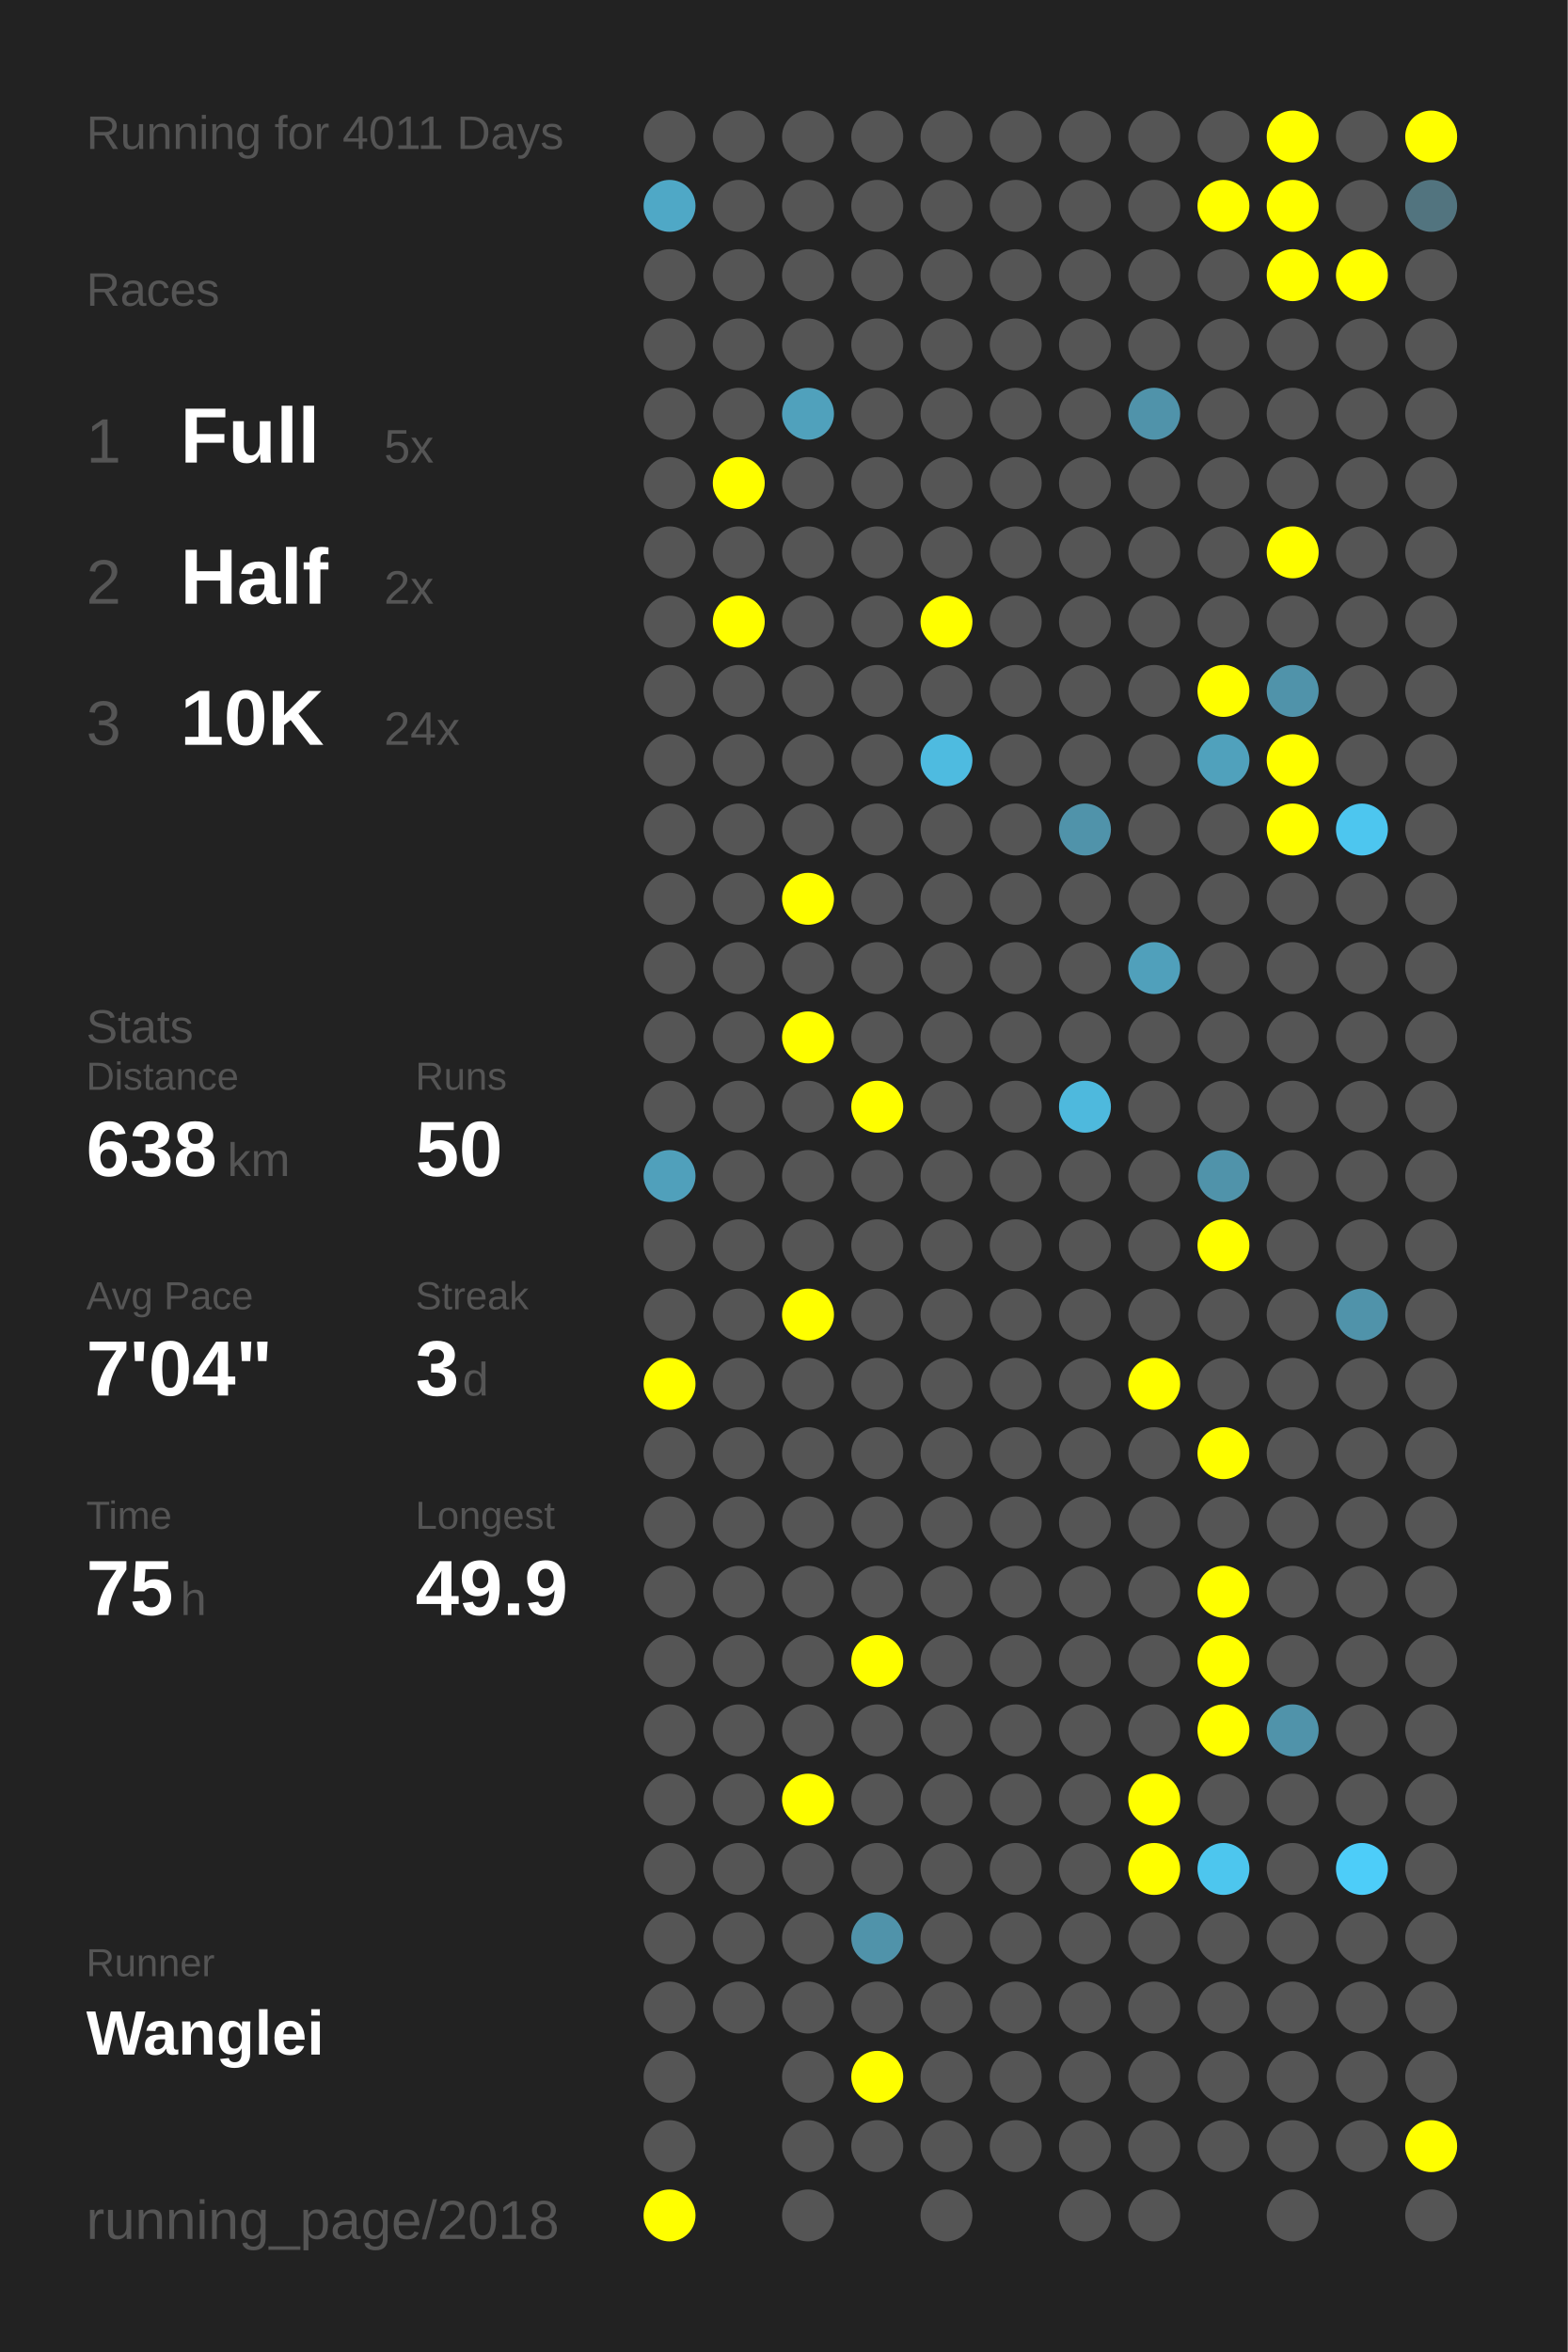
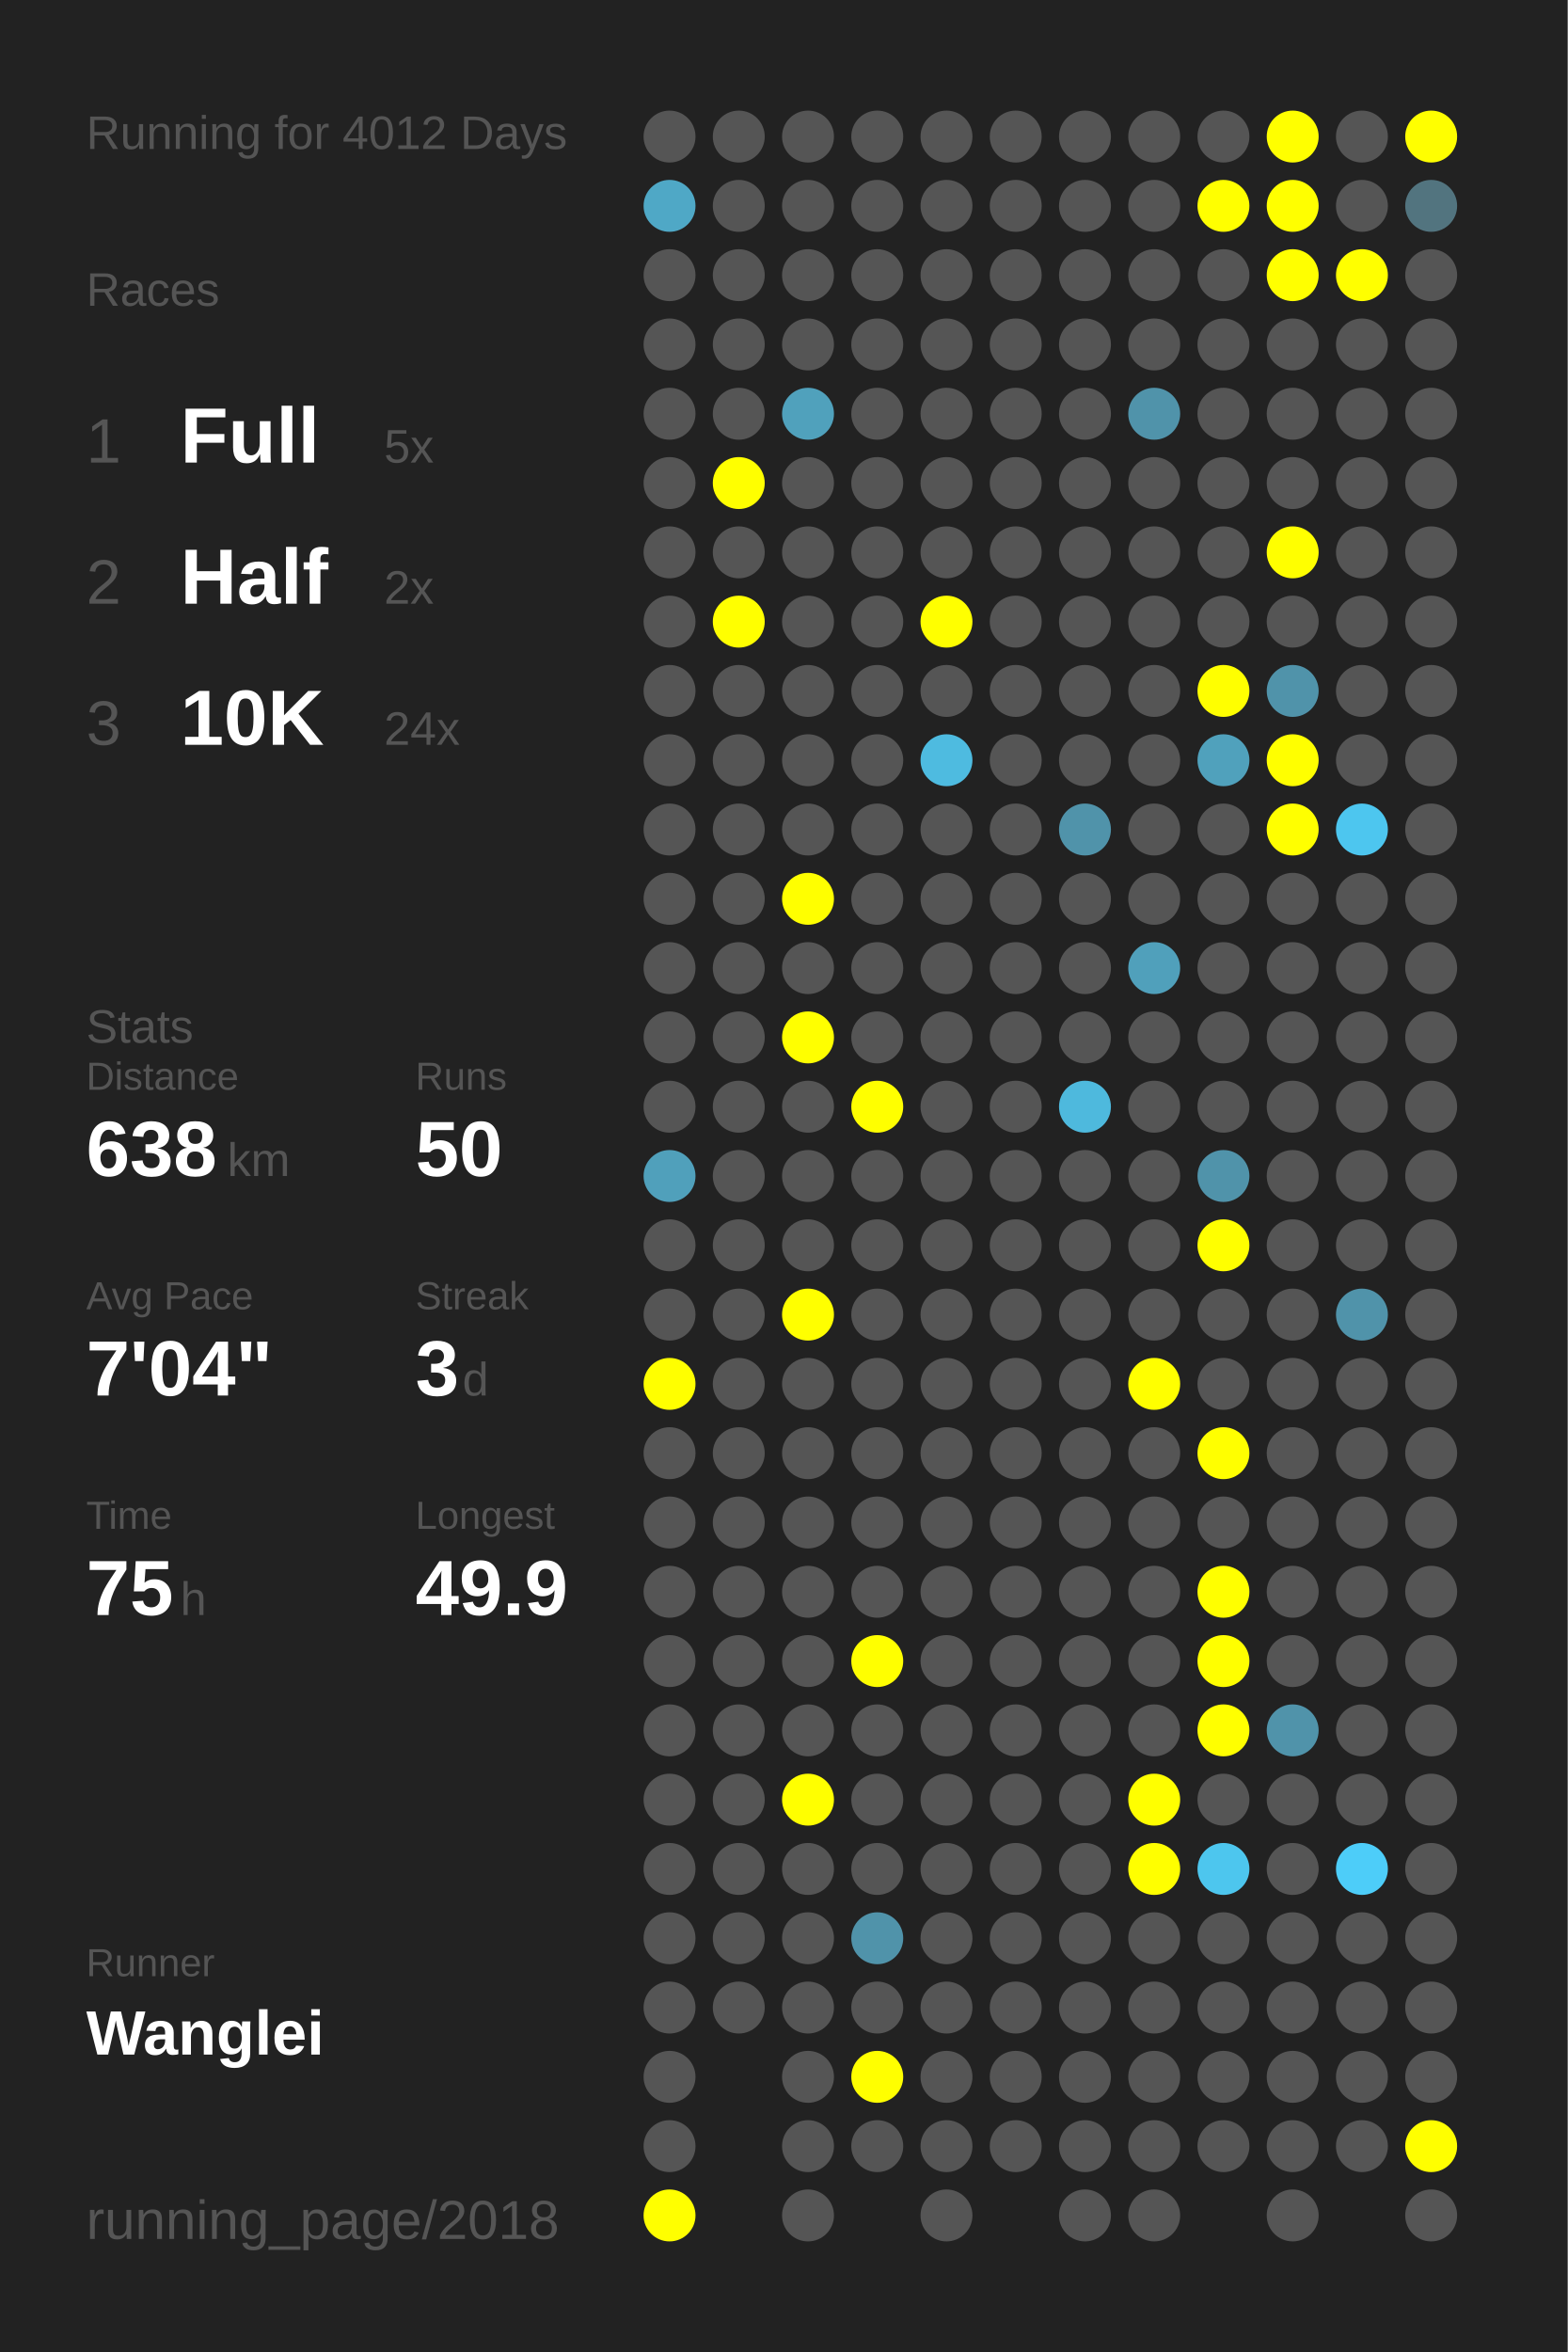
<svg xmlns="http://www.w3.org/2000/svg" baseProfile="full" height="300mm" version="1.1" viewBox="0,0,200,300" width="200mm">
  <defs />
  <rect fill="#222222" height="300" width="200" x="0" y="0" />
-   <text fill="#555555" style="font-size:6px; font-family:Arial;" x="11" y="19">Running for 4011 Days</text>
+   <text fill="#555555" style="font-size:6px; font-family:Arial;" x="11" y="19">Running for 4012 Days</text>
  <text fill="#555555" style="font-size:6px; font-family:Arial;" x="11" y="39">Races</text>
  <text fill="#555555" style="font-size:8px; font-family:Arial;" x="11" y="59">1</text>
  <text fill="#FFFFFF" style="font-size:10px; font-family:Arial; font-weight:bold;" x="23" y="59">Full</text>
  <text fill="#555555" style="font-size:6px; font-family:Arial;" x="49" y="59">5x</text>
  <text fill="#555555" style="font-size:8px; font-family:Arial;" x="11" y="77">2</text>
  <text fill="#FFFFFF" style="font-size:10px; font-family:Arial; font-weight:bold;" x="23" y="77">Half</text>
  <text fill="#555555" style="font-size:6px; font-family:Arial;" x="49" y="77">2x</text>
  <text fill="#555555" style="font-size:8px; font-family:Arial;" x="11" y="95">3</text>
  <text fill="#FFFFFF" style="font-size:10px; font-family:Arial; font-weight:bold;" x="23" y="95">10K</text>
  <text fill="#555555" style="font-size:6px; font-family:Arial;" x="49" y="95">24x</text>
  <text fill="#555555" style="font-size:6px; font-family:Arial;" x="11" y="133">Stats</text>
  <text fill="#555555" style="font-size:5px; font-family:Arial;" x="11" y="139">Distance</text>
  <text fill="#FFFFFF" style="font-size:10px; font-family:Arial; font-weight:bold;" x="11" y="150">638</text>
  <text fill="#555555" style="font-size:6px; font-family:Arial;" x="29" y="150">km</text>
  <text fill="#555555" style="font-size:5px; font-family:Arial;" x="53" y="139">Runs</text>
  <text fill="#FFFFFF" style="font-size:10px; font-family:Arial; font-weight:bold;" x="53" y="150">50</text>
  <text fill="#555555" style="font-size:5px; font-family:Arial;" x="11" y="167">Avg Pace</text>
  <text fill="#FFFFFF" style="font-size:10px; font-family:Arial; font-weight:bold;" x="11" y="178">7'04"</text>
  <text fill="#555555" style="font-size:5px; font-family:Arial;" x="53" y="167">Streak</text>
  <text fill="#FFFFFF" style="font-size:10px; font-family:Arial; font-weight:bold;" x="53" y="178">3</text>
  <text fill="#555555" style="font-size:6px; font-family:Arial;" x="59" y="178">d</text>
  <text fill="#555555" style="font-size:5px; font-family:Arial;" x="11" y="195">Time</text>
  <text fill="#FFFFFF" style="font-size:10px; font-family:Arial; font-weight:bold;" x="11" y="206">75</text>
  <text fill="#555555" style="font-size:6px; font-family:Arial;" x="23" y="206">h</text>
  <text fill="#555555" style="font-size:5px; font-family:Arial;" x="53" y="195">Longest</text>
  <text fill="#FFFFFF" style="font-size:10px; font-family:Arial; font-weight:bold;" x="53" y="206">49.9</text>
  <text fill="#555555" style="font-size:5px; font-family:Arial;" x="11" y="252.065">Runner</text>
  <text fill="#FFFFFF" style="font-size:8px; font-family:Arial; font-weight:bold;" x="11" y="262.065">Wanglei</text>
  <text fill="#555555" style="font-size:7px; font-family:Arial;" x="11" y="285.581">running_page/2018</text>
  <circle cx="85.417" cy="17.419" fill="#555555" r="3.312" />
  <circle cx="85.417" cy="26.258" fill="#4fa8c6" r="3.312" />
  <circle cx="85.417" cy="35.097" fill="#555555" r="3.312" />
  <circle cx="85.417" cy="43.935" fill="#555555" r="3.312" />
  <circle cx="85.417" cy="52.774" fill="#555555" r="3.312" />
  <circle cx="85.417" cy="61.613" fill="#555555" r="3.312" />
  <circle cx="85.417" cy="70.452" fill="#555555" r="3.312" />
  <circle cx="85.417" cy="79.29" fill="#555555" r="3.312" />
  <circle cx="85.417" cy="88.129" fill="#555555" r="3.312" />
  <circle cx="85.417" cy="96.968" fill="#555555" r="3.312" />
  <circle cx="85.417" cy="105.806" fill="#555555" r="3.312" />
  <circle cx="85.417" cy="114.645" fill="#555555" r="3.312" />
  <circle cx="85.417" cy="123.484" fill="#555555" r="3.312" />
  <circle cx="85.417" cy="132.323" fill="#555555" r="3.312" />
  <circle cx="85.417" cy="141.161" fill="#555555" r="3.312" />
  <circle cx="85.417" cy="150" fill="#50a0bb" r="3.312" />
  <circle cx="85.417" cy="158.839" fill="#555555" r="3.312" />
  <circle cx="85.417" cy="167.677" fill="#555555" r="3.312" />
  <circle cx="85.417" cy="176.516" fill="#FFFF00" r="3.312" />
  <circle cx="85.417" cy="185.355" fill="#555555" r="3.312" />
  <circle cx="85.417" cy="194.194" fill="#555555" r="3.312" />
  <circle cx="85.417" cy="203.032" fill="#555555" r="3.312" />
  <circle cx="85.417" cy="211.871" fill="#555555" r="3.312" />
  <circle cx="85.417" cy="220.71" fill="#555555" r="3.312" />
  <circle cx="85.417" cy="229.548" fill="#555555" r="3.312" />
  <circle cx="85.417" cy="238.387" fill="#555555" r="3.312" />
  <circle cx="85.417" cy="247.226" fill="#555555" r="3.312" />
  <circle cx="85.417" cy="256.065" fill="#555555" r="3.312" />
  <circle cx="85.417" cy="264.903" fill="#555555" r="3.312" />
  <circle cx="85.417" cy="273.742" fill="#555555" r="3.312" />
  <circle cx="85.417" cy="282.581" fill="#FFFF00" r="3.312" />
  <circle cx="94.25" cy="17.419" fill="#555555" r="3.312" />
  <circle cx="94.25" cy="26.258" fill="#555555" r="3.312" />
  <circle cx="94.25" cy="35.097" fill="#555555" r="3.312" />
  <circle cx="94.25" cy="43.935" fill="#555555" r="3.312" />
  <circle cx="94.25" cy="52.774" fill="#555555" r="3.312" />
  <circle cx="94.25" cy="61.613" fill="#FFFF00" r="3.312" />
  <circle cx="94.25" cy="70.452" fill="#555555" r="3.312" />
  <circle cx="94.25" cy="79.29" fill="#FFFF00" r="3.312" />
  <circle cx="94.25" cy="88.129" fill="#555555" r="3.312" />
  <circle cx="94.25" cy="96.968" fill="#555555" r="3.312" />
  <circle cx="94.25" cy="105.806" fill="#555555" r="3.312" />
  <circle cx="94.25" cy="114.645" fill="#555555" r="3.312" />
  <circle cx="94.25" cy="123.484" fill="#555555" r="3.312" />
  <circle cx="94.25" cy="132.323" fill="#555555" r="3.312" />
  <circle cx="94.25" cy="141.161" fill="#555555" r="3.312" />
  <circle cx="94.25" cy="150" fill="#555555" r="3.312" />
  <circle cx="94.25" cy="158.839" fill="#555555" r="3.312" />
  <circle cx="94.25" cy="167.677" fill="#555555" r="3.312" />
  <circle cx="94.25" cy="176.516" fill="#555555" r="3.312" />
  <circle cx="94.25" cy="185.355" fill="#555555" r="3.312" />
  <circle cx="94.25" cy="194.194" fill="#555555" r="3.312" />
  <circle cx="94.25" cy="203.032" fill="#555555" r="3.312" />
  <circle cx="94.25" cy="211.871" fill="#555555" r="3.312" />
  <circle cx="94.25" cy="220.71" fill="#555555" r="3.312" />
  <circle cx="94.25" cy="229.548" fill="#555555" r="3.312" />
  <circle cx="94.25" cy="238.387" fill="#555555" r="3.312" />
  <circle cx="94.25" cy="247.226" fill="#555555" r="3.312" />
  <circle cx="94.25" cy="256.065" fill="#555555" r="3.312" />
  <circle cx="103.083" cy="17.419" fill="#555555" r="3.312" />
  <circle cx="103.083" cy="26.258" fill="#555555" r="3.312" />
  <circle cx="103.083" cy="35.097" fill="#555555" r="3.312" />
  <circle cx="103.083" cy="43.935" fill="#555555" r="3.312" />
  <circle cx="103.083" cy="52.774" fill="#50a1bc" r="3.312" />
  <circle cx="103.083" cy="61.613" fill="#555555" r="3.312" />
  <circle cx="103.083" cy="70.452" fill="#555555" r="3.312" />
  <circle cx="103.083" cy="79.29" fill="#555555" r="3.312" />
  <circle cx="103.083" cy="88.129" fill="#555555" r="3.312" />
  <circle cx="103.083" cy="96.968" fill="#555555" r="3.312" />
  <circle cx="103.083" cy="105.806" fill="#555555" r="3.312" />
  <circle cx="103.083" cy="114.645" fill="#FFFF00" r="3.312" />
  <circle cx="103.083" cy="123.484" fill="#555555" r="3.312" />
  <circle cx="103.083" cy="132.323" fill="#FFFF00" r="3.312" />
  <circle cx="103.083" cy="141.161" fill="#555555" r="3.312" />
  <circle cx="103.083" cy="150" fill="#555555" r="3.312" />
  <circle cx="103.083" cy="158.839" fill="#555555" r="3.312" />
  <circle cx="103.083" cy="167.677" fill="#FFFF00" r="3.312" />
  <circle cx="103.083" cy="176.516" fill="#555555" r="3.312" />
  <circle cx="103.083" cy="185.355" fill="#555555" r="3.312" />
  <circle cx="103.083" cy="194.194" fill="#555555" r="3.312" />
  <circle cx="103.083" cy="203.032" fill="#555555" r="3.312" />
  <circle cx="103.083" cy="211.871" fill="#555555" r="3.312" />
  <circle cx="103.083" cy="220.71" fill="#555555" r="3.312" />
  <circle cx="103.083" cy="229.548" fill="#FFFF00" r="3.312" />
  <circle cx="103.083" cy="238.387" fill="#555555" r="3.312" />
  <circle cx="103.083" cy="247.226" fill="#555555" r="3.312" />
  <circle cx="103.083" cy="256.065" fill="#555555" r="3.312" />
  <circle cx="103.083" cy="264.903" fill="#555555" r="3.312" />
  <circle cx="103.083" cy="273.742" fill="#555555" r="3.312" />
  <circle cx="103.083" cy="282.581" fill="#555555" r="3.312" />
  <circle cx="111.917" cy="17.419" fill="#555555" r="3.312" />
  <circle cx="111.917" cy="26.258" fill="#555555" r="3.312" />
  <circle cx="111.917" cy="35.097" fill="#555555" r="3.312" />
  <circle cx="111.917" cy="43.935" fill="#555555" r="3.312" />
  <circle cx="111.917" cy="52.774" fill="#555555" r="3.312" />
  <circle cx="111.917" cy="61.613" fill="#555555" r="3.312" />
  <circle cx="111.917" cy="70.452" fill="#555555" r="3.312" />
  <circle cx="111.917" cy="79.29" fill="#555555" r="3.312" />
  <circle cx="111.917" cy="88.129" fill="#555555" r="3.312" />
  <circle cx="111.917" cy="96.968" fill="#555555" r="3.312" />
  <circle cx="111.917" cy="105.806" fill="#555555" r="3.312" />
  <circle cx="111.917" cy="114.645" fill="#555555" r="3.312" />
  <circle cx="111.917" cy="123.484" fill="#555555" r="3.312" />
  <circle cx="111.917" cy="132.323" fill="#555555" r="3.312" />
  <circle cx="111.917" cy="141.161" fill="#FFFF00" r="3.312" />
  <circle cx="111.917" cy="150" fill="#555555" r="3.312" />
  <circle cx="111.917" cy="158.839" fill="#555555" r="3.312" />
  <circle cx="111.917" cy="167.677" fill="#555555" r="3.312" />
  <circle cx="111.917" cy="176.516" fill="#555555" r="3.312" />
  <circle cx="111.917" cy="185.355" fill="#555555" r="3.312" />
  <circle cx="111.917" cy="194.194" fill="#555555" r="3.312" />
  <circle cx="111.917" cy="203.032" fill="#555555" r="3.312" />
  <circle cx="111.917" cy="211.871" fill="#FFFF00" r="3.312" />
  <circle cx="111.917" cy="220.71" fill="#555555" r="3.312" />
  <circle cx="111.917" cy="229.548" fill="#555555" r="3.312" />
  <circle cx="111.917" cy="238.387" fill="#555555" r="3.312" />
  <circle cx="111.917" cy="247.226" fill="#5093aa" r="3.312" />
  <circle cx="111.917" cy="256.065" fill="#555555" r="3.312" />
  <circle cx="111.917" cy="264.903" fill="#FFFF00" r="3.312" />
  <circle cx="111.917" cy="273.742" fill="#555555" r="3.312" />
  <circle cx="120.75" cy="17.419" fill="#555555" r="3.312" />
  <circle cx="120.75" cy="26.258" fill="#555555" r="3.312" />
  <circle cx="120.75" cy="35.097" fill="#555555" r="3.312" />
  <circle cx="120.75" cy="43.935" fill="#555555" r="3.312" />
  <circle cx="120.75" cy="52.774" fill="#555555" r="3.312" />
  <circle cx="120.75" cy="61.613" fill="#555555" r="3.312" />
  <circle cx="120.75" cy="70.452" fill="#555555" r="3.312" />
  <circle cx="120.75" cy="79.29" fill="#FFFF00" r="3.312" />
  <circle cx="120.75" cy="88.129" fill="#555555" r="3.312" />
  <circle cx="120.75" cy="96.968" fill="#4ebbe0" r="3.312" />
  <circle cx="120.75" cy="105.806" fill="#555555" r="3.312" />
  <circle cx="120.75" cy="114.645" fill="#555555" r="3.312" />
  <circle cx="120.75" cy="123.484" fill="#555555" r="3.312" />
  <circle cx="120.75" cy="132.323" fill="#555555" r="3.312" />
  <circle cx="120.75" cy="141.161" fill="#555555" r="3.312" />
  <circle cx="120.75" cy="150" fill="#555555" r="3.312" />
  <circle cx="120.75" cy="158.839" fill="#555555" r="3.312" />
  <circle cx="120.75" cy="167.677" fill="#555555" r="3.312" />
  <circle cx="120.75" cy="176.516" fill="#555555" r="3.312" />
  <circle cx="120.75" cy="185.355" fill="#555555" r="3.312" />
  <circle cx="120.75" cy="194.194" fill="#555555" r="3.312" />
  <circle cx="120.75" cy="203.032" fill="#555555" r="3.312" />
  <circle cx="120.75" cy="211.871" fill="#555555" r="3.312" />
  <circle cx="120.75" cy="220.71" fill="#555555" r="3.312" />
  <circle cx="120.75" cy="229.548" fill="#555555" r="3.312" />
  <circle cx="120.75" cy="238.387" fill="#555555" r="3.312" />
  <circle cx="120.75" cy="247.226" fill="#555555" r="3.312" />
  <circle cx="120.75" cy="256.065" fill="#555555" r="3.312" />
  <circle cx="120.75" cy="264.903" fill="#555555" r="3.312" />
  <circle cx="120.75" cy="273.742" fill="#555555" r="3.312" />
  <circle cx="120.75" cy="282.581" fill="#555555" r="3.312" />
  <circle cx="129.583" cy="17.419" fill="#555555" r="3.312" />
  <circle cx="129.583" cy="26.258" fill="#555555" r="3.312" />
  <circle cx="129.583" cy="35.097" fill="#555555" r="3.312" />
  <circle cx="129.583" cy="43.935" fill="#555555" r="3.312" />
  <circle cx="129.583" cy="52.774" fill="#555555" r="3.312" />
  <circle cx="129.583" cy="61.613" fill="#555555" r="3.312" />
  <circle cx="129.583" cy="70.452" fill="#555555" r="3.312" />
  <circle cx="129.583" cy="79.29" fill="#555555" r="3.312" />
  <circle cx="129.583" cy="88.129" fill="#555555" r="3.312" />
  <circle cx="129.583" cy="96.968" fill="#555555" r="3.312" />
  <circle cx="129.583" cy="105.806" fill="#555555" r="3.312" />
  <circle cx="129.583" cy="114.645" fill="#555555" r="3.312" />
  <circle cx="129.583" cy="123.484" fill="#555555" r="3.312" />
  <circle cx="129.583" cy="132.323" fill="#555555" r="3.312" />
  <circle cx="129.583" cy="141.161" fill="#555555" r="3.312" />
  <circle cx="129.583" cy="150" fill="#555555" r="3.312" />
  <circle cx="129.583" cy="158.839" fill="#555555" r="3.312" />
  <circle cx="129.583" cy="167.677" fill="#555555" r="3.312" />
  <circle cx="129.583" cy="176.516" fill="#555555" r="3.312" />
  <circle cx="129.583" cy="185.355" fill="#555555" r="3.312" />
  <circle cx="129.583" cy="194.194" fill="#555555" r="3.312" />
  <circle cx="129.583" cy="203.032" fill="#555555" r="3.312" />
  <circle cx="129.583" cy="211.871" fill="#555555" r="3.312" />
  <circle cx="129.583" cy="220.71" fill="#555555" r="3.312" />
  <circle cx="129.583" cy="229.548" fill="#555555" r="3.312" />
  <circle cx="129.583" cy="238.387" fill="#555555" r="3.312" />
  <circle cx="129.583" cy="247.226" fill="#555555" r="3.312" />
  <circle cx="129.583" cy="256.065" fill="#555555" r="3.312" />
  <circle cx="129.583" cy="264.903" fill="#555555" r="3.312" />
  <circle cx="129.583" cy="273.742" fill="#555555" r="3.312" />
  <circle cx="138.417" cy="17.419" fill="#555555" r="3.312" />
  <circle cx="138.417" cy="26.258" fill="#555555" r="3.312" />
  <circle cx="138.417" cy="35.097" fill="#555555" r="3.312" />
  <circle cx="138.417" cy="43.935" fill="#555555" r="3.312" />
  <circle cx="138.417" cy="52.774" fill="#555555" r="3.312" />
  <circle cx="138.417" cy="61.613" fill="#555555" r="3.312" />
  <circle cx="138.417" cy="70.452" fill="#555555" r="3.312" />
  <circle cx="138.417" cy="79.29" fill="#555555" r="3.312" />
  <circle cx="138.417" cy="88.129" fill="#555555" r="3.312" />
  <circle cx="138.417" cy="96.968" fill="#555555" r="3.312" />
  <circle cx="138.417" cy="105.806" fill="#5093aa" r="3.312" />
  <circle cx="138.417" cy="114.645" fill="#555555" r="3.312" />
  <circle cx="138.417" cy="123.484" fill="#555555" r="3.312" />
  <circle cx="138.417" cy="132.323" fill="#555555" r="3.312" />
  <circle cx="138.417" cy="141.161" fill="#4eb9dd" r="3.312" />
  <circle cx="138.417" cy="150" fill="#555555" r="3.312" />
  <circle cx="138.417" cy="158.839" fill="#555555" r="3.312" />
  <circle cx="138.417" cy="167.677" fill="#555555" r="3.312" />
  <circle cx="138.417" cy="176.516" fill="#555555" r="3.312" />
  <circle cx="138.417" cy="185.355" fill="#555555" r="3.312" />
  <circle cx="138.417" cy="194.194" fill="#555555" r="3.312" />
  <circle cx="138.417" cy="203.032" fill="#555555" r="3.312" />
  <circle cx="138.417" cy="211.871" fill="#555555" r="3.312" />
  <circle cx="138.417" cy="220.71" fill="#555555" r="3.312" />
  <circle cx="138.417" cy="229.548" fill="#555555" r="3.312" />
  <circle cx="138.417" cy="238.387" fill="#555555" r="3.312" />
  <circle cx="138.417" cy="247.226" fill="#555555" r="3.312" />
  <circle cx="138.417" cy="256.065" fill="#555555" r="3.312" />
  <circle cx="138.417" cy="264.903" fill="#555555" r="3.312" />
  <circle cx="138.417" cy="273.742" fill="#555555" r="3.312" />
  <circle cx="138.417" cy="282.581" fill="#555555" r="3.312" />
  <circle cx="147.25" cy="17.419" fill="#555555" r="3.312" />
  <circle cx="147.25" cy="26.258" fill="#555555" r="3.312" />
  <circle cx="147.25" cy="35.097" fill="#555555" r="3.312" />
  <circle cx="147.25" cy="43.935" fill="#555555" r="3.312" />
  <circle cx="147.25" cy="52.774" fill="#5093aa" r="3.312" />
  <circle cx="147.25" cy="61.613" fill="#555555" r="3.312" />
  <circle cx="147.25" cy="70.452" fill="#555555" r="3.312" />
  <circle cx="147.25" cy="79.29" fill="#555555" r="3.312" />
  <circle cx="147.25" cy="88.129" fill="#555555" r="3.312" />
  <circle cx="147.25" cy="96.968" fill="#555555" r="3.312" />
  <circle cx="147.25" cy="105.806" fill="#555555" r="3.312" />
  <circle cx="147.25" cy="114.645" fill="#555555" r="3.312" />
  <circle cx="147.25" cy="123.484" fill="#50a0bb" r="3.312" />
  <circle cx="147.25" cy="132.323" fill="#555555" r="3.312" />
  <circle cx="147.25" cy="141.161" fill="#555555" r="3.312" />
  <circle cx="147.25" cy="150" fill="#555555" r="3.312" />
  <circle cx="147.25" cy="158.839" fill="#555555" r="3.312" />
  <circle cx="147.25" cy="167.677" fill="#555555" r="3.312" />
  <circle cx="147.25" cy="176.516" fill="#FFFF00" r="3.312" />
  <circle cx="147.25" cy="185.355" fill="#555555" r="3.312" />
  <circle cx="147.25" cy="194.194" fill="#555555" r="3.312" />
  <circle cx="147.25" cy="203.032" fill="#555555" r="3.312" />
  <circle cx="147.25" cy="211.871" fill="#555555" r="3.312" />
  <circle cx="147.25" cy="220.71" fill="#555555" r="3.312" />
  <circle cx="147.25" cy="229.548" fill="#FFFF00" r="3.312" />
  <circle cx="147.25" cy="238.387" fill="#FFFF00" r="3.312" />
  <circle cx="147.25" cy="247.226" fill="#555555" r="3.312" />
  <circle cx="147.25" cy="256.065" fill="#555555" r="3.312" />
  <circle cx="147.25" cy="264.903" fill="#555555" r="3.312" />
  <circle cx="147.25" cy="273.742" fill="#555555" r="3.312" />
  <circle cx="147.25" cy="282.581" fill="#555555" r="3.312" />
  <circle cx="156.083" cy="17.419" fill="#555555" r="3.312" />
  <circle cx="156.083" cy="26.258" fill="#FFFF00" r="3.312" />
  <circle cx="156.083" cy="35.097" fill="#555555" r="3.312" />
  <circle cx="156.083" cy="43.935" fill="#555555" r="3.312" />
  <circle cx="156.083" cy="52.774" fill="#555555" r="3.312" />
  <circle cx="156.083" cy="61.613" fill="#555555" r="3.312" />
  <circle cx="156.083" cy="70.452" fill="#555555" r="3.312" />
  <circle cx="156.083" cy="79.29" fill="#555555" r="3.312" />
  <circle cx="156.083" cy="88.129" fill="#FFFF00" r="3.312" />
  <circle cx="156.083" cy="96.968" fill="#50a1bc" r="3.312" />
  <circle cx="156.083" cy="105.806" fill="#555555" r="3.312" />
  <circle cx="156.083" cy="114.645" fill="#555555" r="3.312" />
  <circle cx="156.083" cy="123.484" fill="#555555" r="3.312" />
  <circle cx="156.083" cy="132.323" fill="#555555" r="3.312" />
  <circle cx="156.083" cy="141.161" fill="#555555" r="3.312" />
  <circle cx="156.083" cy="150" fill="#5093aa" r="3.312" />
  <circle cx="156.083" cy="158.839" fill="#FFFF00" r="3.312" />
  <circle cx="156.083" cy="167.677" fill="#555555" r="3.312" />
  <circle cx="156.083" cy="176.516" fill="#555555" r="3.312" />
  <circle cx="156.083" cy="185.355" fill="#FFFF00" r="3.312" />
  <circle cx="156.083" cy="194.194" fill="#555555" r="3.312" />
  <circle cx="156.083" cy="203.032" fill="#FFFF00" r="3.312" />
  <circle cx="156.083" cy="211.871" fill="#FFFF00" r="3.312" />
  <circle cx="156.083" cy="220.71" fill="#FFFF00" r="3.312" />
  <circle cx="156.083" cy="229.548" fill="#555555" r="3.312" />
  <circle cx="156.083" cy="238.387" fill="#4dc6ee" r="3.312" />
  <circle cx="156.083" cy="247.226" fill="#555555" r="3.312" />
  <circle cx="156.083" cy="256.065" fill="#555555" r="3.312" />
  <circle cx="156.083" cy="264.903" fill="#555555" r="3.312" />
  <circle cx="156.083" cy="273.742" fill="#555555" r="3.312" />
  <circle cx="164.917" cy="17.419" fill="#FFFF00" r="3.312" />
  <circle cx="164.917" cy="26.258" fill="#FFFF00" r="3.312" />
  <circle cx="164.917" cy="35.097" fill="#FFFF00" r="3.312" />
  <circle cx="164.917" cy="43.935" fill="#555555" r="3.312" />
  <circle cx="164.917" cy="52.774" fill="#555555" r="3.312" />
  <circle cx="164.917" cy="61.613" fill="#555555" r="3.312" />
  <circle cx="164.917" cy="70.452" fill="#FFFF00" r="3.312" />
  <circle cx="164.917" cy="79.29" fill="#555555" r="3.312" />
  <circle cx="164.917" cy="88.129" fill="#5093aa" r="3.312" />
  <circle cx="164.917" cy="96.968" fill="#FFFF00" r="3.312" />
  <circle cx="164.917" cy="105.806" fill="#FFFF00" r="3.312" />
  <circle cx="164.917" cy="114.645" fill="#555555" r="3.312" />
  <circle cx="164.917" cy="123.484" fill="#555555" r="3.312" />
  <circle cx="164.917" cy="132.323" fill="#555555" r="3.312" />
  <circle cx="164.917" cy="141.161" fill="#555555" r="3.312" />
  <circle cx="164.917" cy="150" fill="#555555" r="3.312" />
  <circle cx="164.917" cy="158.839" fill="#555555" r="3.312" />
  <circle cx="164.917" cy="167.677" fill="#555555" r="3.312" />
  <circle cx="164.917" cy="176.516" fill="#555555" r="3.312" />
  <circle cx="164.917" cy="185.355" fill="#555555" r="3.312" />
  <circle cx="164.917" cy="194.194" fill="#555555" r="3.312" />
  <circle cx="164.917" cy="203.032" fill="#555555" r="3.312" />
  <circle cx="164.917" cy="211.871" fill="#555555" r="3.312" />
  <circle cx="164.917" cy="220.71" fill="#5093aa" r="3.312" />
  <circle cx="164.917" cy="229.548" fill="#555555" r="3.312" />
  <circle cx="164.917" cy="238.387" fill="#555555" r="3.312" />
  <circle cx="164.917" cy="247.226" fill="#555555" r="3.312" />
  <circle cx="164.917" cy="256.065" fill="#555555" r="3.312" />
  <circle cx="164.917" cy="264.903" fill="#555555" r="3.312" />
  <circle cx="164.917" cy="273.742" fill="#555555" r="3.312" />
  <circle cx="164.917" cy="282.581" fill="#555555" r="3.312" />
  <circle cx="173.75" cy="17.419" fill="#555555" r="3.312" />
  <circle cx="173.75" cy="26.258" fill="#555555" r="3.312" />
  <circle cx="173.75" cy="35.097" fill="#FFFF00" r="3.312" />
  <circle cx="173.75" cy="43.935" fill="#555555" r="3.312" />
  <circle cx="173.75" cy="52.774" fill="#555555" r="3.312" />
  <circle cx="173.75" cy="61.613" fill="#555555" r="3.312" />
  <circle cx="173.75" cy="70.452" fill="#555555" r="3.312" />
  <circle cx="173.75" cy="79.29" fill="#555555" r="3.312" />
  <circle cx="173.75" cy="88.129" fill="#555555" r="3.312" />
  <circle cx="173.75" cy="96.968" fill="#555555" r="3.312" />
  <circle cx="173.75" cy="105.806" fill="#4dc6ef" r="3.312" />
  <circle cx="173.75" cy="114.645" fill="#555555" r="3.312" />
  <circle cx="173.75" cy="123.484" fill="#555555" r="3.312" />
  <circle cx="173.75" cy="132.323" fill="#555555" r="3.312" />
  <circle cx="173.75" cy="141.161" fill="#555555" r="3.312" />
  <circle cx="173.75" cy="150" fill="#555555" r="3.312" />
  <circle cx="173.75" cy="158.839" fill="#555555" r="3.312" />
  <circle cx="173.75" cy="167.677" fill="#5093aa" r="3.312" />
  <circle cx="173.75" cy="176.516" fill="#555555" r="3.312" />
  <circle cx="173.75" cy="185.355" fill="#555555" r="3.312" />
  <circle cx="173.75" cy="194.194" fill="#555555" r="3.312" />
  <circle cx="173.75" cy="203.032" fill="#555555" r="3.312" />
  <circle cx="173.75" cy="211.871" fill="#555555" r="3.312" />
  <circle cx="173.75" cy="220.71" fill="#555555" r="3.312" />
  <circle cx="173.75" cy="229.548" fill="#555555" r="3.312" />
  <circle cx="173.75" cy="238.387" fill="#4dcdf9" r="3.312" />
  <circle cx="173.75" cy="247.226" fill="#555555" r="3.312" />
  <circle cx="173.75" cy="256.065" fill="#555555" r="3.312" />
  <circle cx="173.75" cy="264.903" fill="#555555" r="3.312" />
  <circle cx="173.75" cy="273.742" fill="#555555" r="3.312" />
  <circle cx="182.583" cy="17.419" fill="#FFFF00" r="3.312" />
  <circle cx="182.583" cy="26.258" fill="#52747f" r="3.312" />
  <circle cx="182.583" cy="35.097" fill="#555555" r="3.312" />
  <circle cx="182.583" cy="43.935" fill="#555555" r="3.312" />
  <circle cx="182.583" cy="52.774" fill="#555555" r="3.312" />
  <circle cx="182.583" cy="61.613" fill="#555555" r="3.312" />
  <circle cx="182.583" cy="70.452" fill="#555555" r="3.312" />
  <circle cx="182.583" cy="79.29" fill="#555555" r="3.312" />
  <circle cx="182.583" cy="88.129" fill="#555555" r="3.312" />
  <circle cx="182.583" cy="96.968" fill="#555555" r="3.312" />
  <circle cx="182.583" cy="105.806" fill="#555555" r="3.312" />
  <circle cx="182.583" cy="114.645" fill="#555555" r="3.312" />
  <circle cx="182.583" cy="123.484" fill="#555555" r="3.312" />
  <circle cx="182.583" cy="132.323" fill="#555555" r="3.312" />
  <circle cx="182.583" cy="141.161" fill="#555555" r="3.312" />
  <circle cx="182.583" cy="150" fill="#555555" r="3.312" />
  <circle cx="182.583" cy="158.839" fill="#555555" r="3.312" />
  <circle cx="182.583" cy="167.677" fill="#555555" r="3.312" />
  <circle cx="182.583" cy="176.516" fill="#555555" r="3.312" />
  <circle cx="182.583" cy="185.355" fill="#555555" r="3.312" />
  <circle cx="182.583" cy="194.194" fill="#555555" r="3.312" />
  <circle cx="182.583" cy="203.032" fill="#555555" r="3.312" />
  <circle cx="182.583" cy="211.871" fill="#555555" r="3.312" />
  <circle cx="182.583" cy="220.71" fill="#555555" r="3.312" />
  <circle cx="182.583" cy="229.548" fill="#555555" r="3.312" />
  <circle cx="182.583" cy="238.387" fill="#555555" r="3.312" />
  <circle cx="182.583" cy="247.226" fill="#555555" r="3.312" />
  <circle cx="182.583" cy="256.065" fill="#555555" r="3.312" />
  <circle cx="182.583" cy="264.903" fill="#555555" r="3.312" />
  <circle cx="182.583" cy="273.742" fill="#FFFF00" r="3.312" />
  <circle cx="182.583" cy="282.581" fill="#555555" r="3.312" />
</svg>
